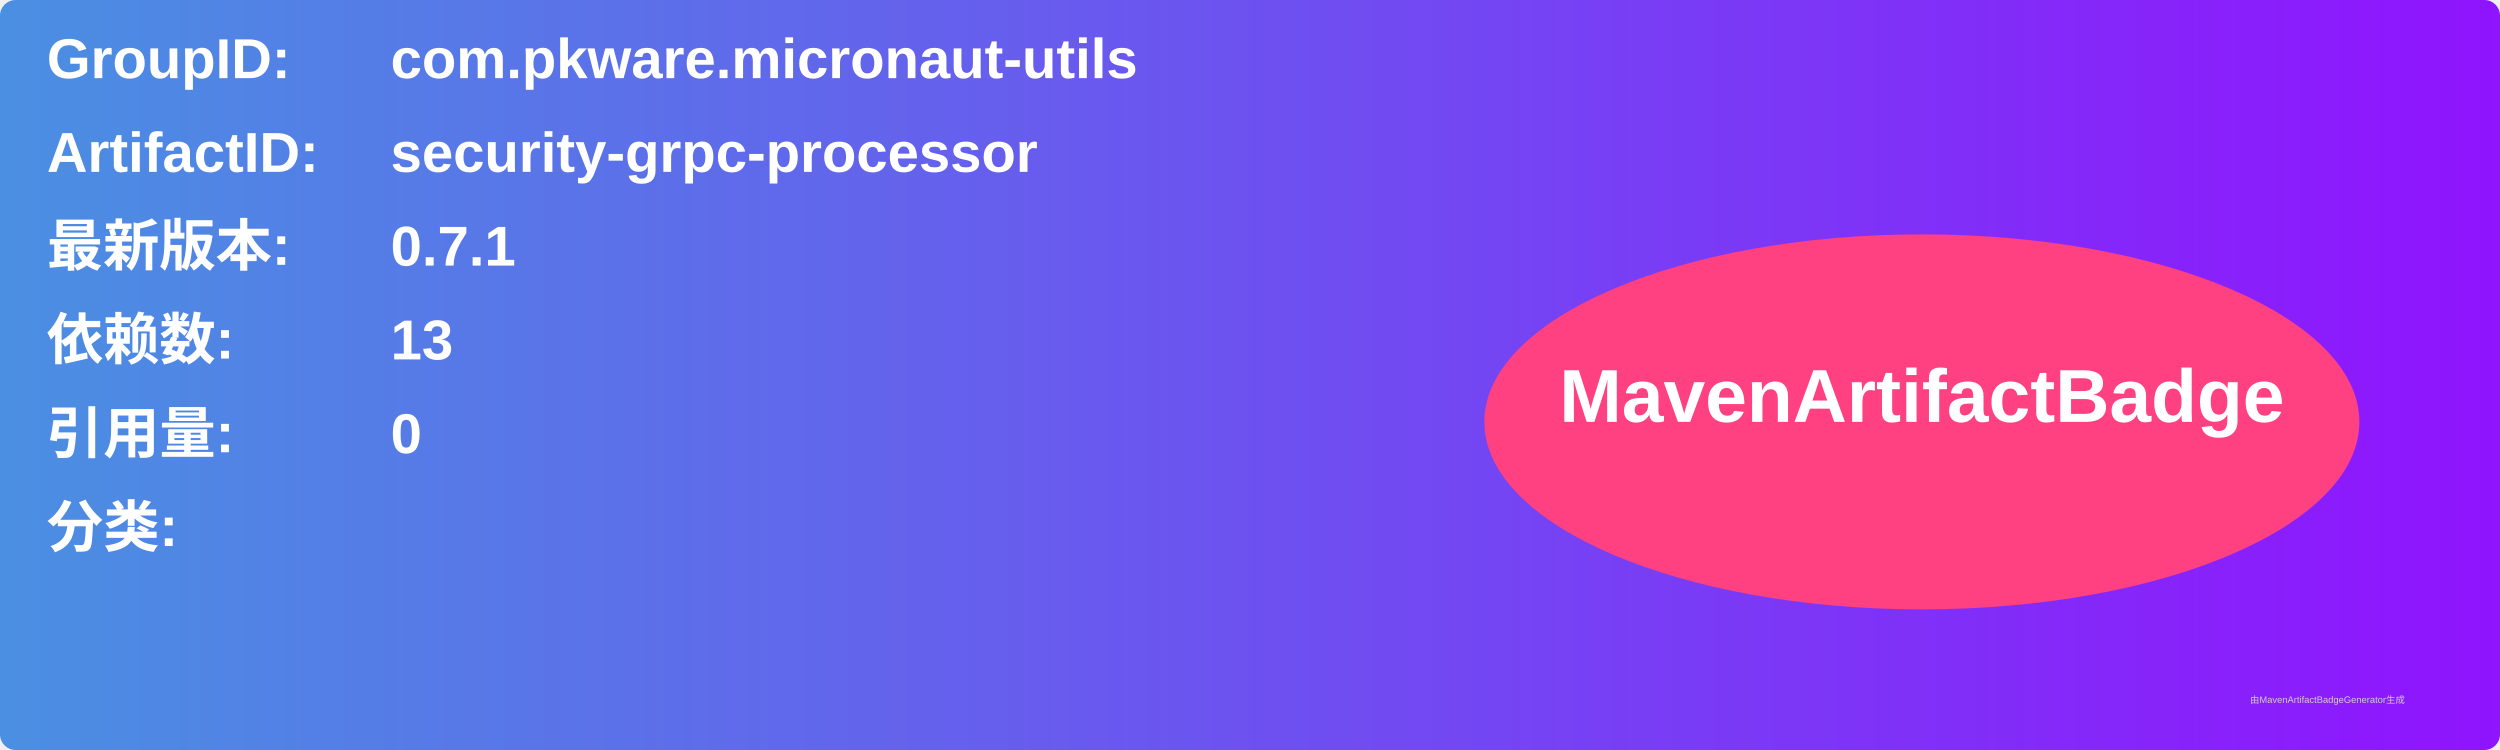
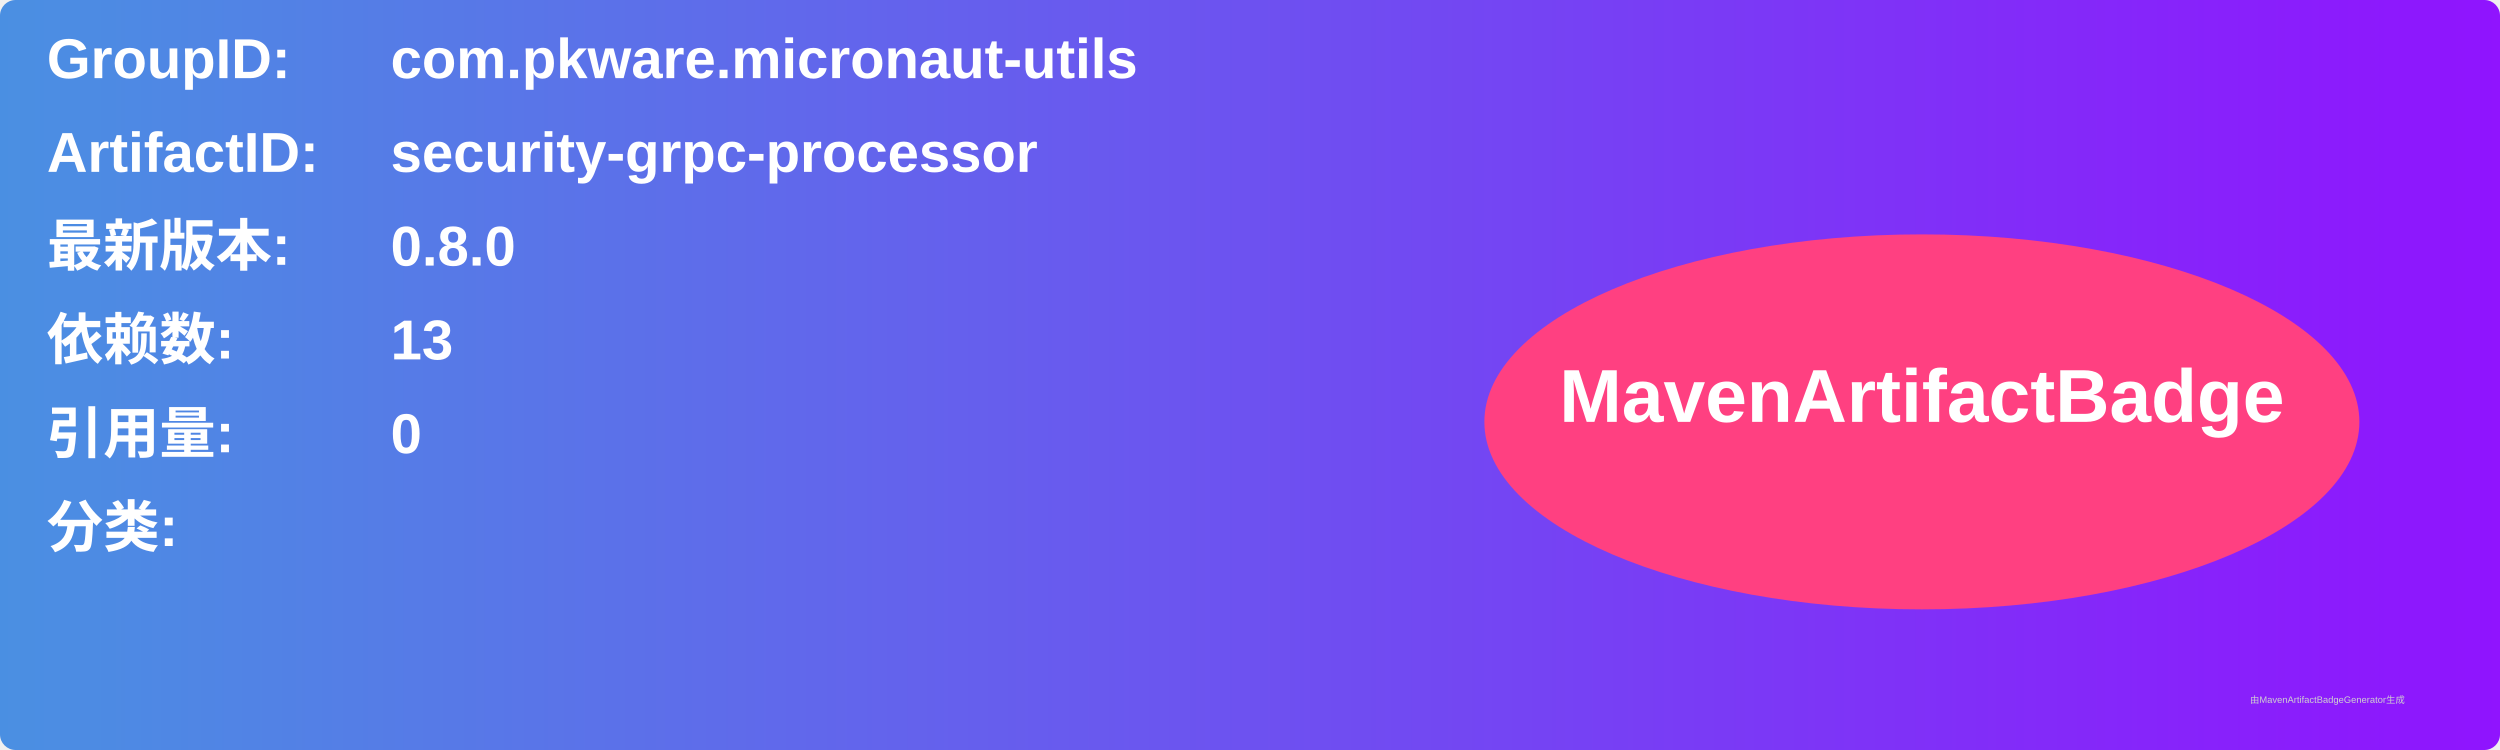
<svg xmlns="http://www.w3.org/2000/svg" width="800" height="240" viewBox="0 0 800 240">
  <linearGradient id="grad" x1="0%" y1="0%" x2="100%" y2="0%">
    <stop offset="0%" stop-color="#4a90e2" />
    <stop offset="100%" stop-color="#9013fe" />
  </linearGradient>
  <rect width="100%" height="100%" rx="5" ry="5" fill="url(#grad)" />
  <g transform="translate(15, 15)">
    <text x="0" y="10" font-family="Arial" font-size="18" fill="white" font-weight="bold" width="260">GroupID:</text>
    <text x="110" y="10" font-family="Arial" font-size="18" fill="white" font-weight="bold" width="460">com.pkware.micronaut-utils</text>
    <text x="0" y="40" font-family="Arial" font-size="18" fill="white" font-weight="bold" width="260">ArtifactID:</text>
    <text x="110" y="40" font-family="Arial" font-size="18" fill="white" font-weight="bold" width="460">security-grpc-processor</text>
    <text x="0" y="70" font-family="Arial" font-size="18" fill="white" font-weight="bold">最新版本:</text>
    <text x="110" y="70" font-family="Arial" font-size="18" fill="white" font-weight="bold">
-       <tspan font-weight="bold">0.7.1</tspan>
+       <tspan font-weight="bold">0.8.0</tspan>
    </text>
    <text x="0" y="100" font-family="Arial" font-size="18" fill="white" font-weight="bold">依赖数: </text>
    <text x="110" y="100" font-family="Arial" font-size="18" fill="white">
      <tspan font-weight="bold">13</tspan>
    </text>
    <text x="0" y="130" font-family="Arial" font-size="18" fill="white" font-weight="bold">引用量: </text>
    <text x="110" y="130" font-family="Arial" font-size="18" fill="white">
      <tspan font-weight="bold">0</tspan>
    </text>
    <text x="0" y="160" font-family="Arial" font-size="18" fill="white" font-weight="bold">分类:</text>
    <text x="10" y="190" font-family="Arial" font-size="10" fill="white">
      <tspan font-weight="bold" />
    </text>
    <ellipse cx="600" cy="120" rx="140" ry="60" fill="#ff4081" />
    <text x="600" y="120" text-anchor="middle" font-family="Arial" font-size="24" fill="white" font-weight="bold">MavenArtifactBadge</text>
  </g>
  <text x="720" y="225" font-family="Arial" font-size="3" fill="#d0d0d0">由MavenArtifactBadgeGenerator生成</text>
</svg>
